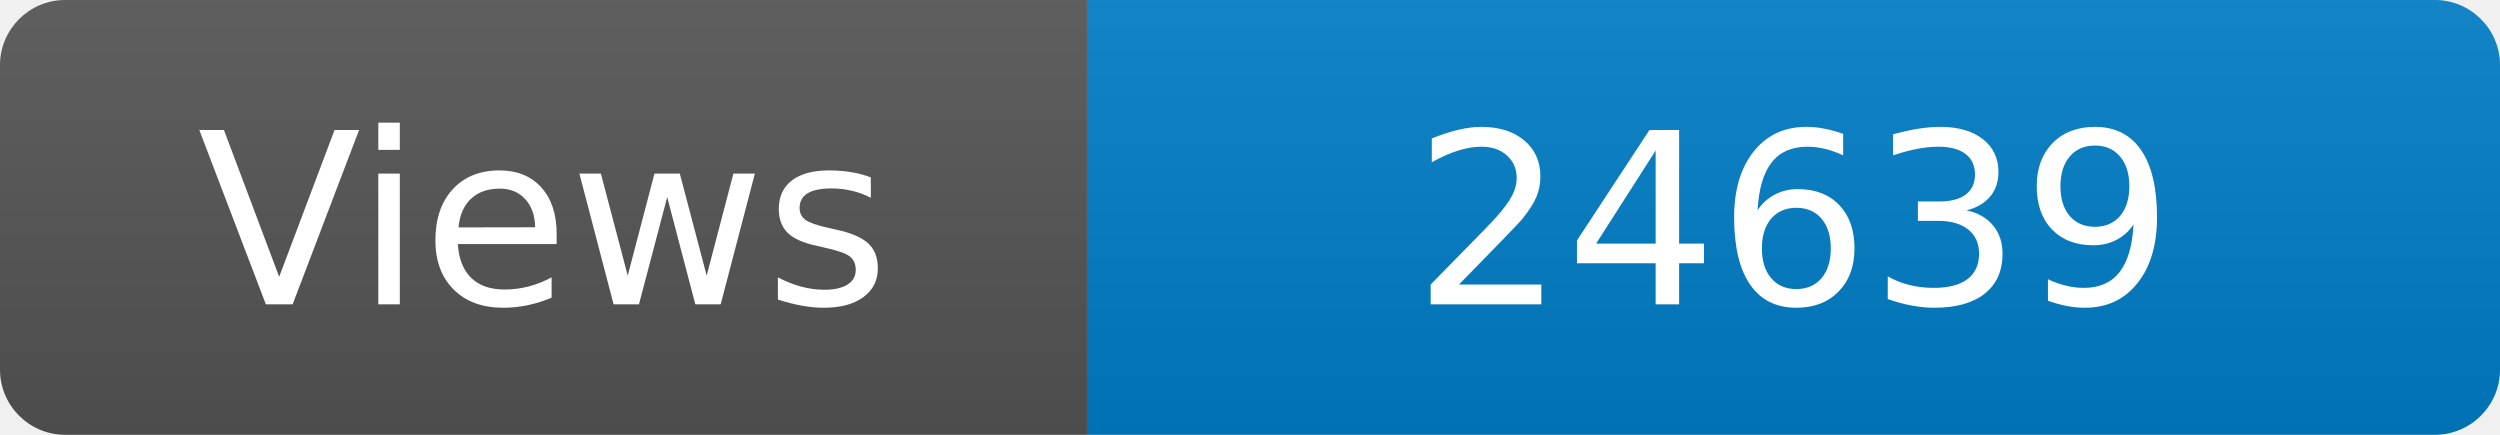
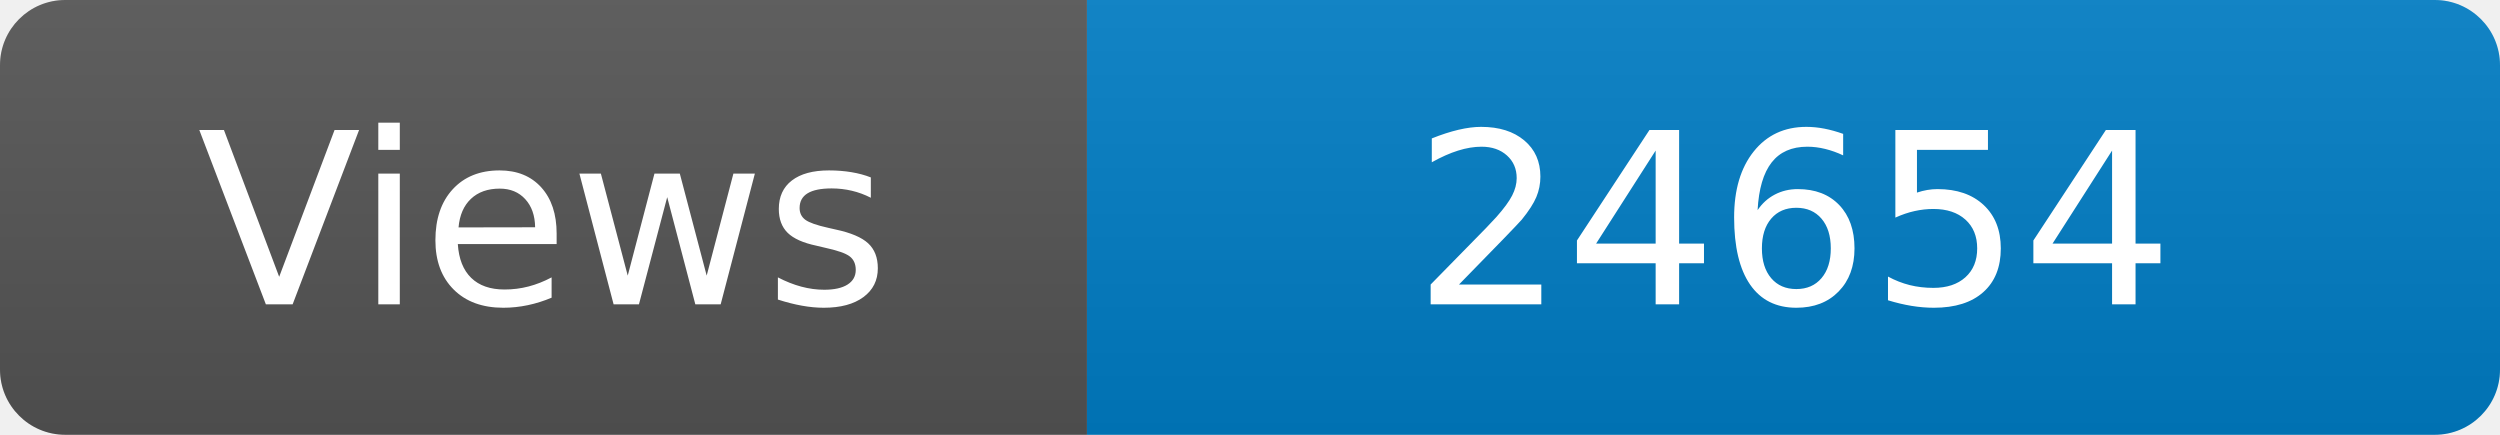
<svg xmlns="http://www.w3.org/2000/svg" width="115" height="20" role="img" aria-label="Maintained?: yes">
  <linearGradient id="s" x2="0" y2="100%">
    <stop offset="0" stop-color="#bbb" stop-opacity=".1" />
    <stop offset="1" stop-opacity=".1" />
  </linearGradient>
  <clipPath id="r">
    <rect width="115" height="20" rx="3" fill="#fff" />
  </clipPath>
  <g clip-path="url(#r)">
    <rect width="50" height="20" fill="#555" />
    <rect x="50" width="160" height="20" fill="#007ec6" />
    <rect width="115" height="20" fill="url(#s)" />
  </g>
  <g fill="#fff" text-anchor="middle" font-family="Verdana,Geneva,DejaVu Sans,sans-serif" font-size="110">
    <text x="250" y="140" transform="scale(.1)" fill="#fff">Views</text>
-     <text x="825" y="140" transform="scale(.1)" fill="#fff">24639</text>
+     <text x="825" y="140" transform="scale(.1)" fill="#fff">24654</text>
  </g>
</svg>
